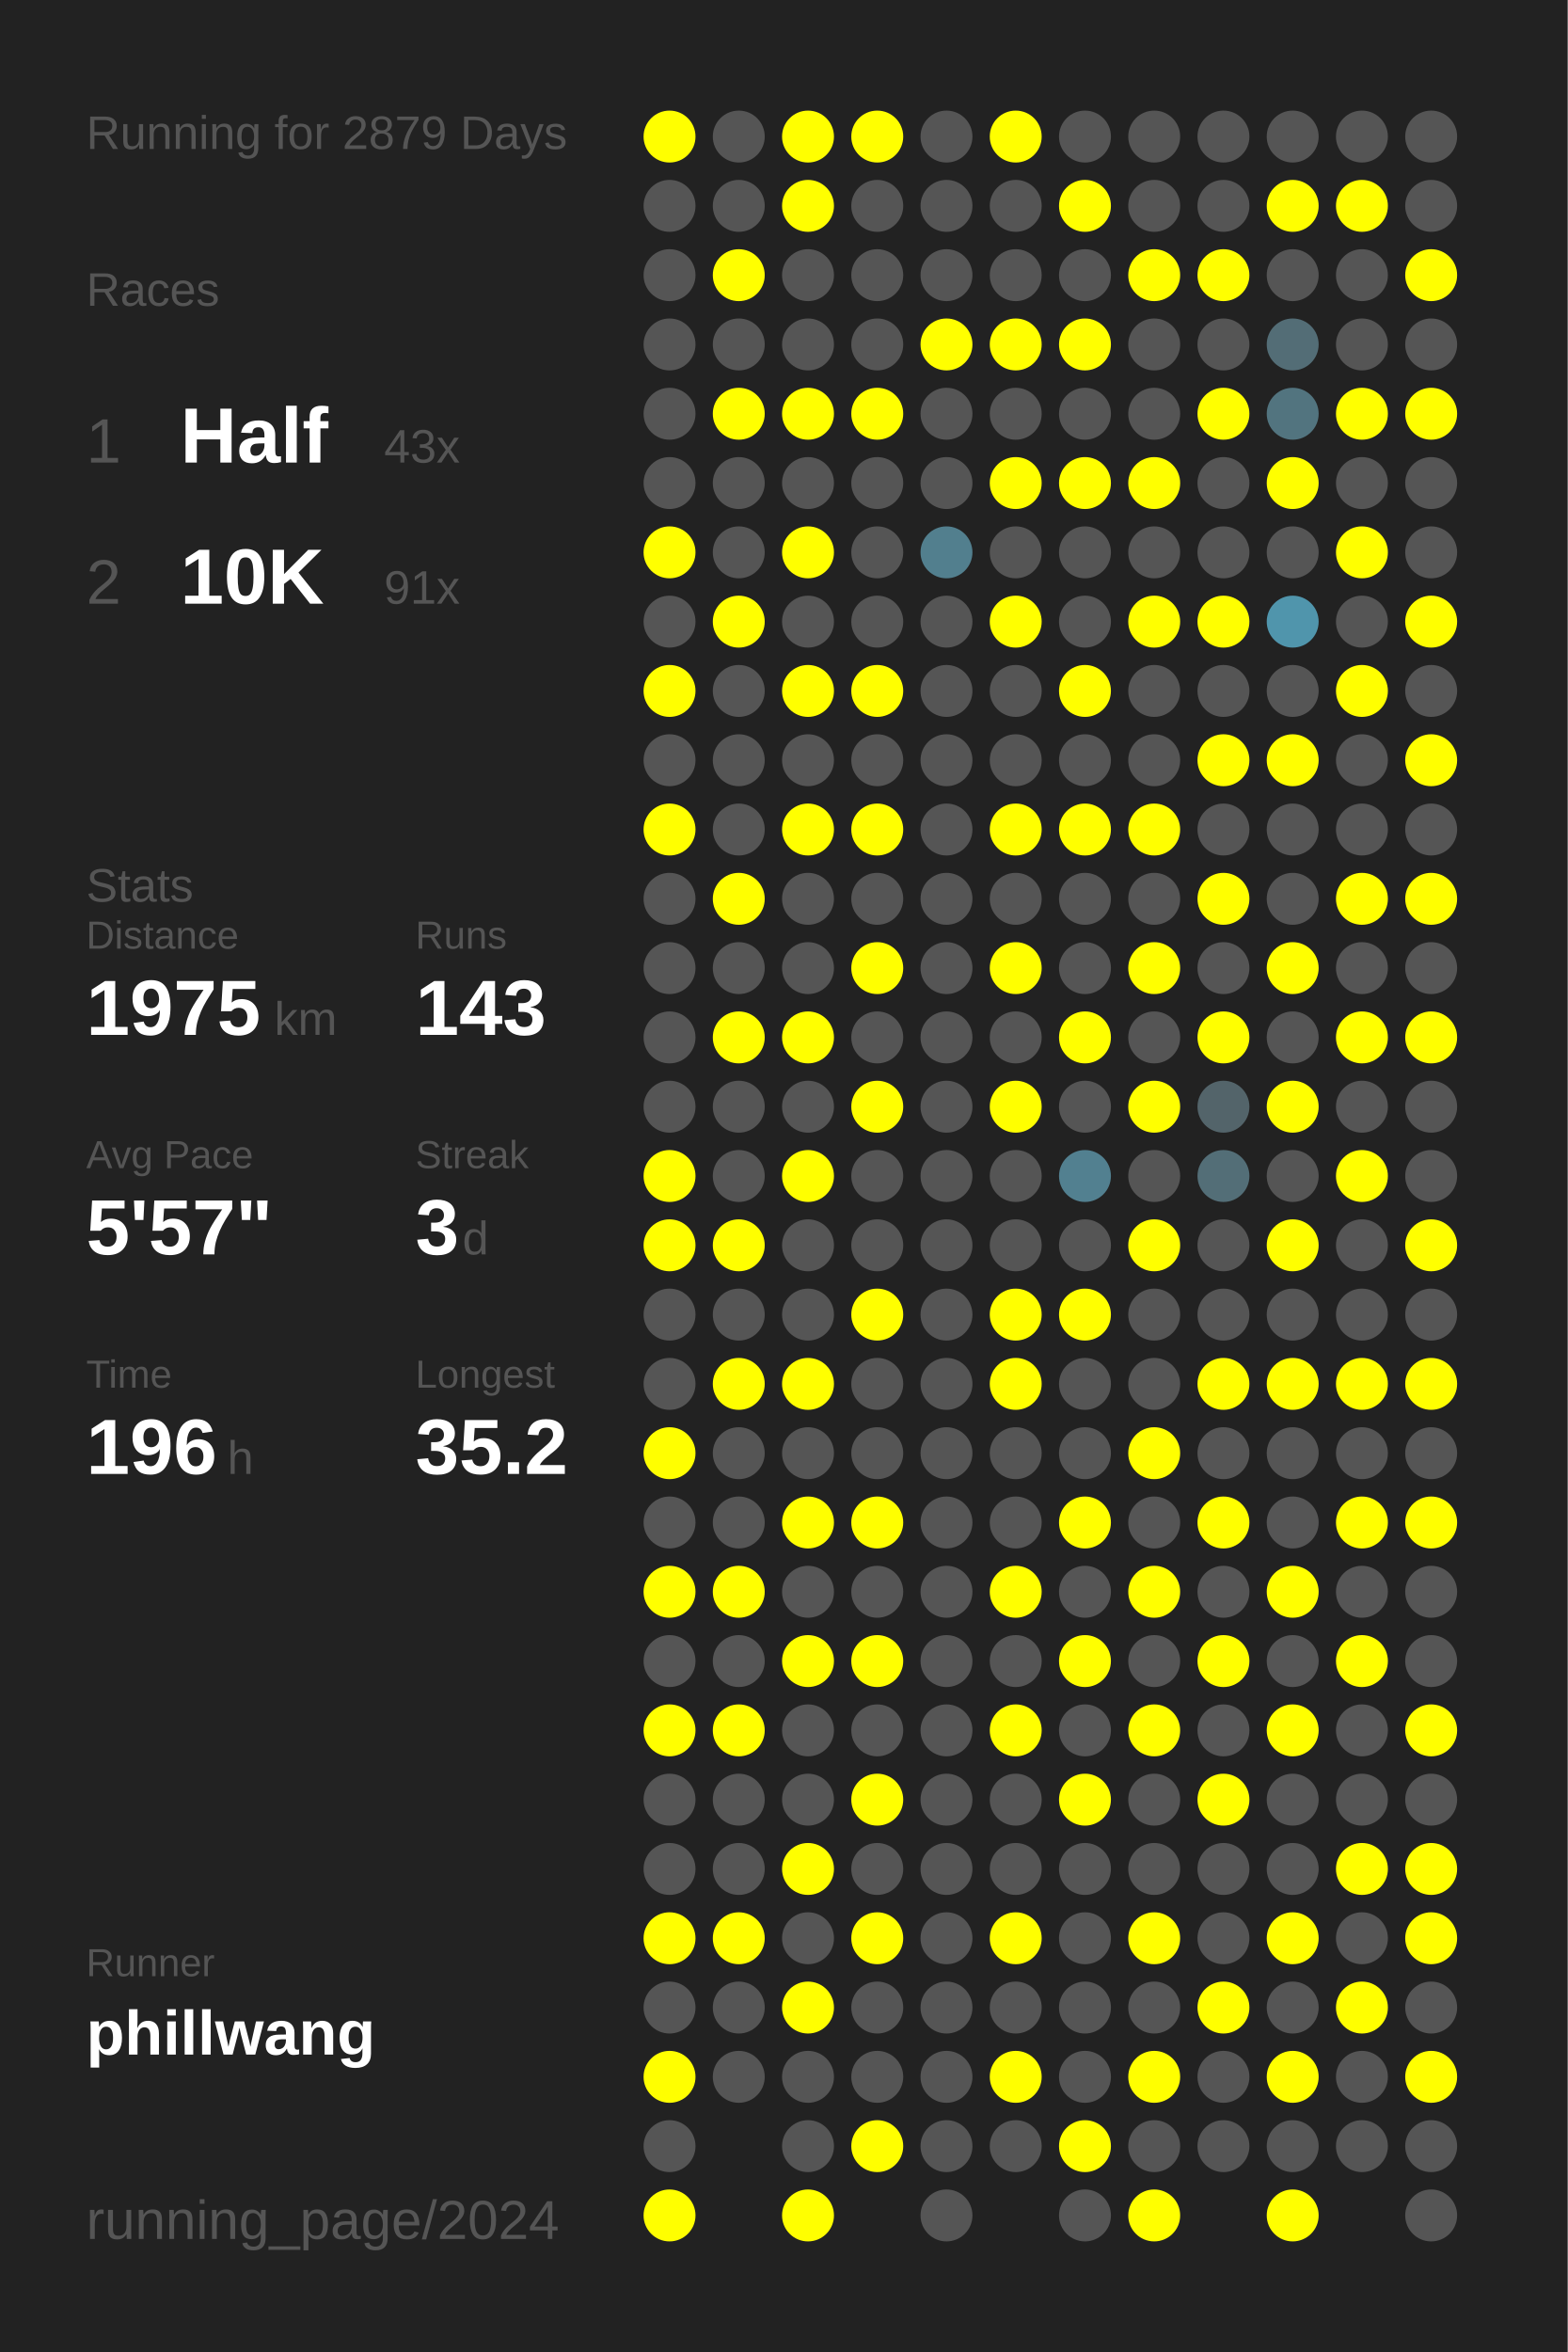
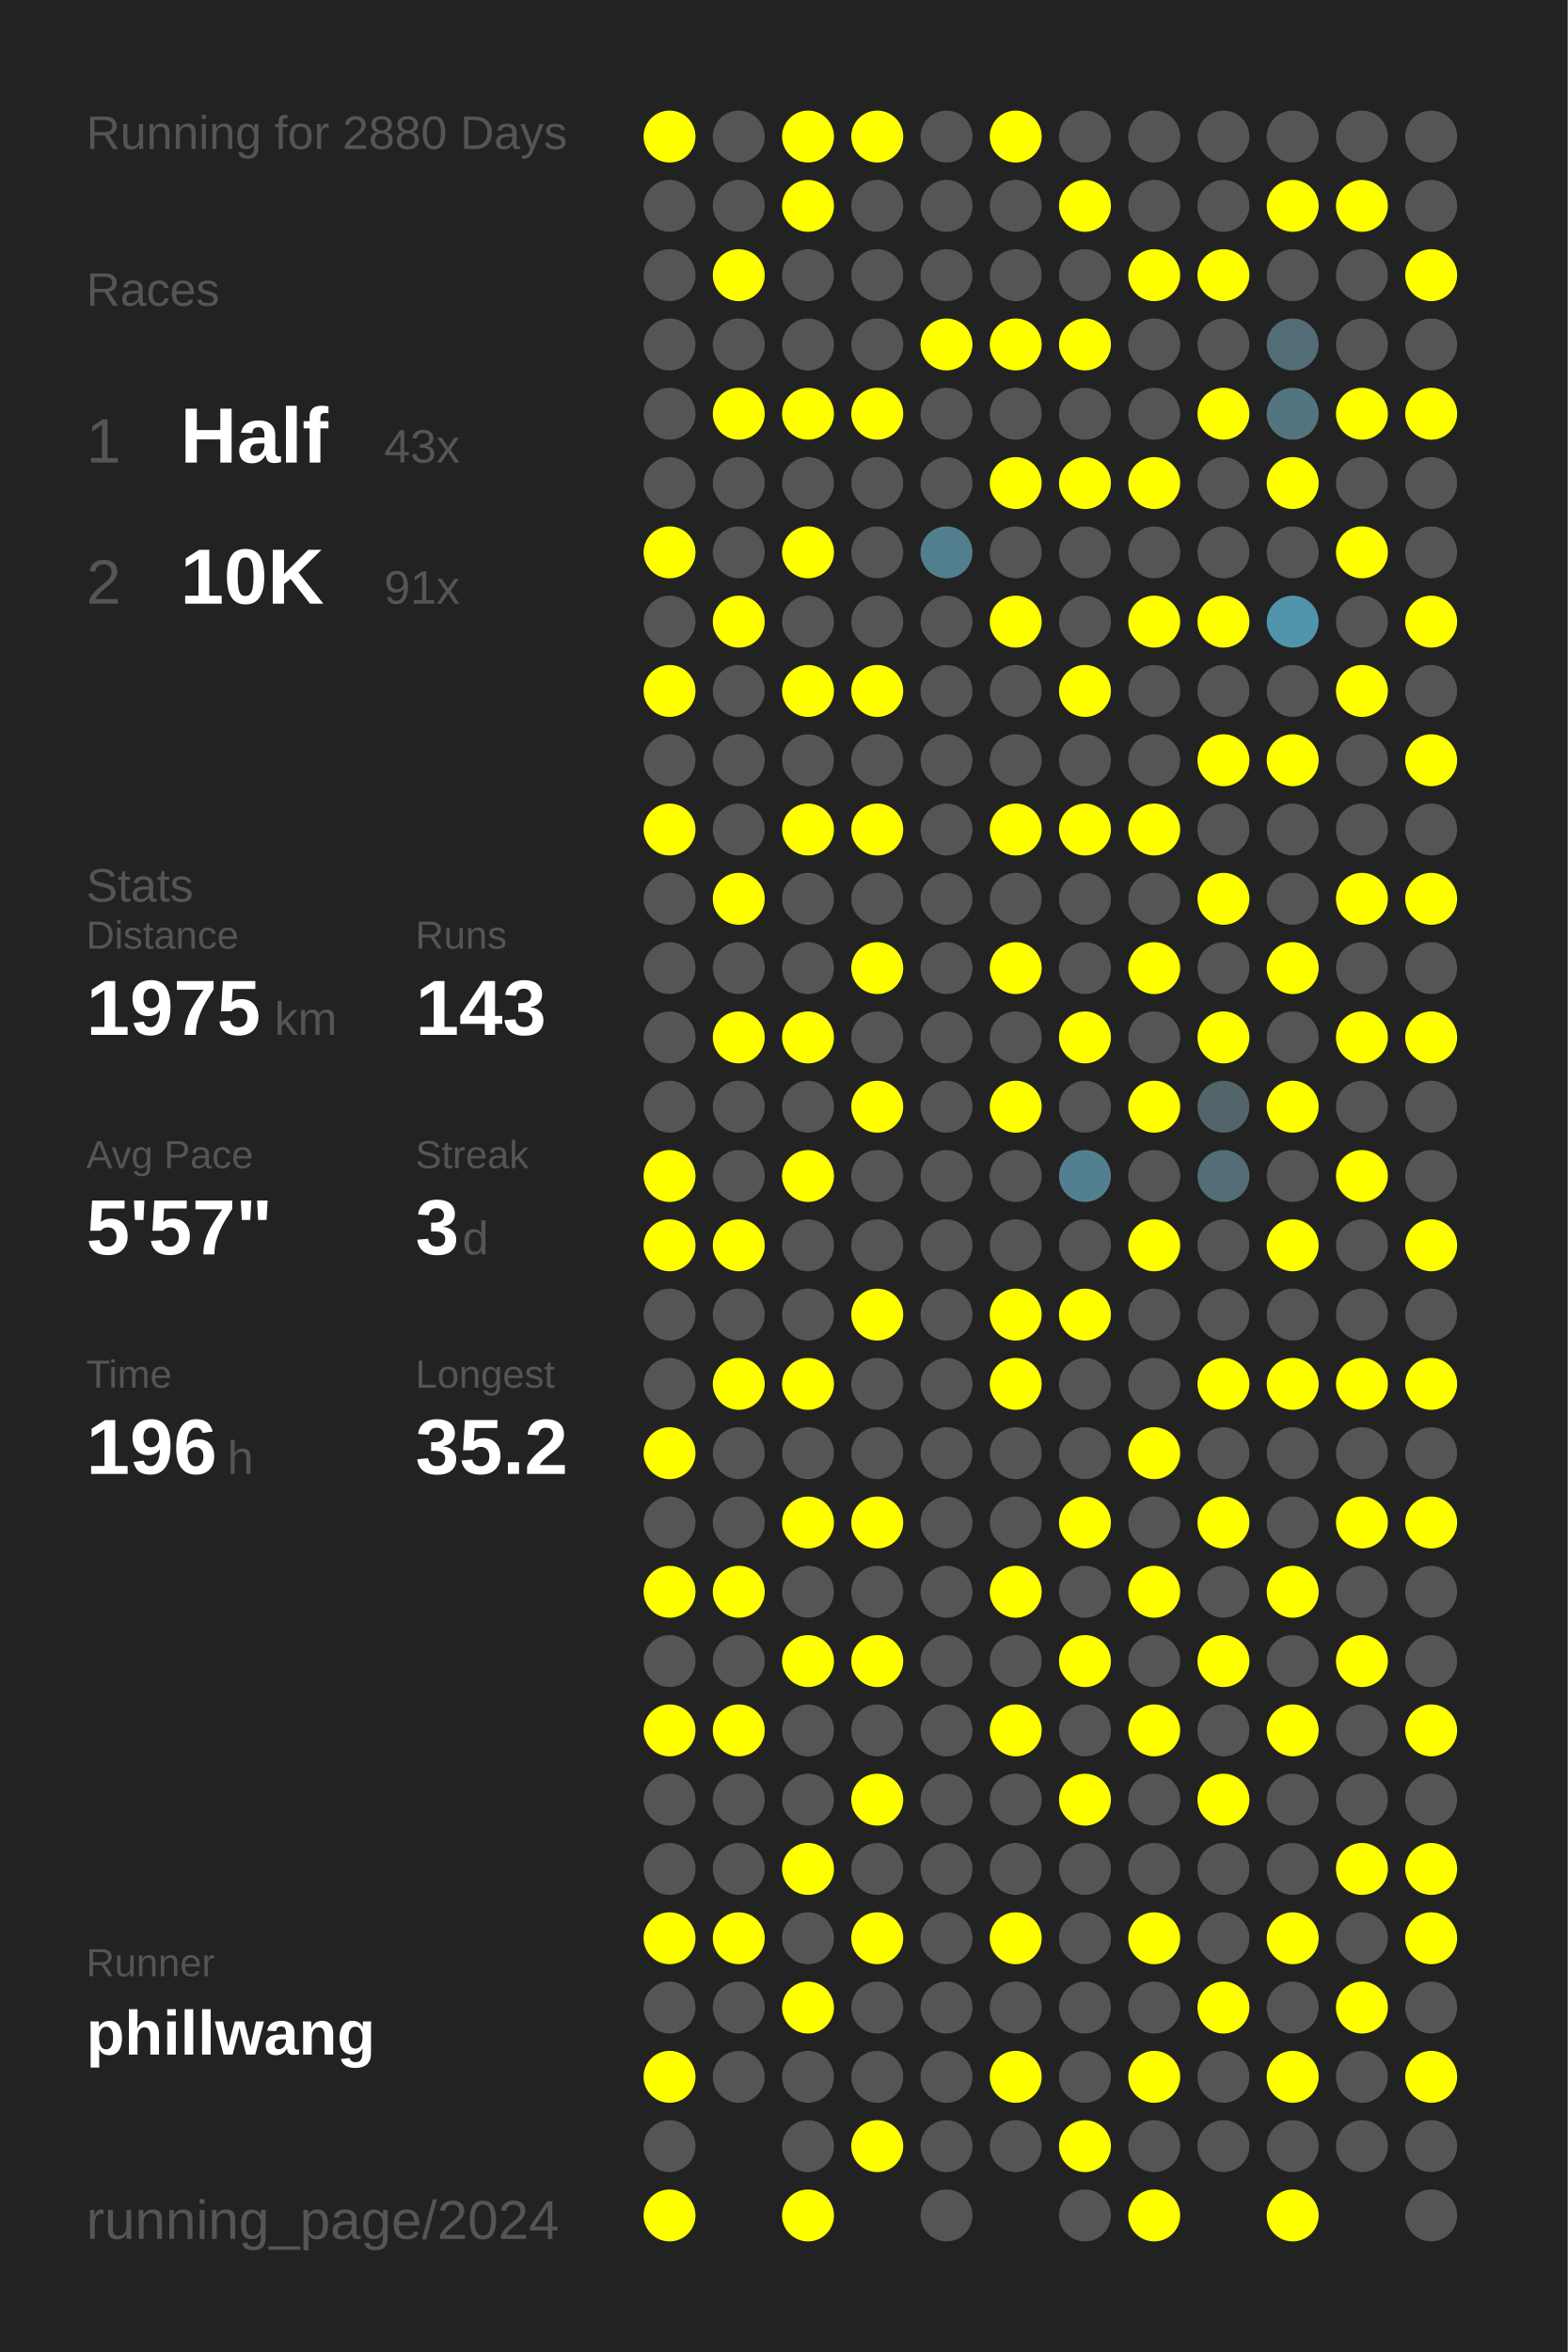
<svg xmlns="http://www.w3.org/2000/svg" baseProfile="full" height="300mm" version="1.1" viewBox="0,0,200,300" width="200mm">
  <defs />
  <rect fill="#222222" height="300" width="200" x="0" y="0" />
-   <text fill="#555555" style="font-size:6px; font-family:Arial;" x="11" y="19">Running for 2879 Days</text>
+   <text fill="#555555" style="font-size:6px; font-family:Arial;" x="11" y="19">Running for 2880 Days</text>
  <text fill="#555555" style="font-size:6px; font-family:Arial;" x="11" y="39">Races</text>
  <text fill="#555555" style="font-size:8px; font-family:Arial;" x="11" y="59">1</text>
  <text fill="#FFFFFF" style="font-size:10px; font-family:Arial; font-weight:bold;" x="23" y="59">Half</text>
  <text fill="#555555" style="font-size:6px; font-family:Arial;" x="49" y="59">43x</text>
  <text fill="#555555" style="font-size:8px; font-family:Arial;" x="11" y="77">2</text>
  <text fill="#FFFFFF" style="font-size:10px; font-family:Arial; font-weight:bold;" x="23" y="77">10K</text>
  <text fill="#555555" style="font-size:6px; font-family:Arial;" x="49" y="77">91x</text>
  <text fill="#555555" style="font-size:6px; font-family:Arial;" x="11" y="115">Stats</text>
  <text fill="#555555" style="font-size:5px; font-family:Arial;" x="11" y="121">Distance</text>
  <text fill="#FFFFFF" style="font-size:10px; font-family:Arial; font-weight:bold;" x="11" y="132">1975</text>
  <text fill="#555555" style="font-size:6px; font-family:Arial;" x="35" y="132">km</text>
  <text fill="#555555" style="font-size:5px; font-family:Arial;" x="53" y="121">Runs</text>
  <text fill="#FFFFFF" style="font-size:10px; font-family:Arial; font-weight:bold;" x="53" y="132">143</text>
  <text fill="#555555" style="font-size:5px; font-family:Arial;" x="11" y="149">Avg Pace</text>
  <text fill="#FFFFFF" style="font-size:10px; font-family:Arial; font-weight:bold;" x="11" y="160">5'57"</text>
  <text fill="#555555" style="font-size:5px; font-family:Arial;" x="53" y="149">Streak</text>
  <text fill="#FFFFFF" style="font-size:10px; font-family:Arial; font-weight:bold;" x="53" y="160">3</text>
  <text fill="#555555" style="font-size:6px; font-family:Arial;" x="59" y="160">d</text>
  <text fill="#555555" style="font-size:5px; font-family:Arial;" x="11" y="177">Time</text>
  <text fill="#FFFFFF" style="font-size:10px; font-family:Arial; font-weight:bold;" x="11" y="188">196</text>
  <text fill="#555555" style="font-size:6px; font-family:Arial;" x="29" y="188">h</text>
  <text fill="#555555" style="font-size:5px; font-family:Arial;" x="53" y="177">Longest</text>
  <text fill="#FFFFFF" style="font-size:10px; font-family:Arial; font-weight:bold;" x="53" y="188">35.2</text>
  <text fill="#555555" style="font-size:5px; font-family:Arial;" x="11" y="252.065">Runner</text>
  <text fill="#FFFFFF" style="font-size:8px; font-family:Arial; font-weight:bold;" x="11" y="262.065">phillwang</text>
  <text fill="#555555" style="font-size:7px; font-family:Arial;" x="11" y="285.581">running_page/2024</text>
  <circle cx="85.417" cy="17.419" fill="#FFFF00" r="3.312" />
  <circle cx="85.417" cy="26.258" fill="#555555" r="3.312" />
  <circle cx="85.417" cy="35.097" fill="#555555" r="3.312" />
  <circle cx="85.417" cy="43.935" fill="#555555" r="3.312" />
  <circle cx="85.417" cy="52.774" fill="#555555" r="3.312" />
  <circle cx="85.417" cy="61.613" fill="#555555" r="3.312" />
  <circle cx="85.417" cy="70.452" fill="#FFFF00" r="3.312" />
  <circle cx="85.417" cy="79.29" fill="#555555" r="3.312" />
  <circle cx="85.417" cy="88.129" fill="#FFFF00" r="3.312" />
  <circle cx="85.417" cy="96.968" fill="#555555" r="3.312" />
  <circle cx="85.417" cy="105.806" fill="#FFFF00" r="3.312" />
  <circle cx="85.417" cy="114.645" fill="#555555" r="3.312" />
  <circle cx="85.417" cy="123.484" fill="#555555" r="3.312" />
  <circle cx="85.417" cy="132.323" fill="#555555" r="3.312" />
  <circle cx="85.417" cy="141.161" fill="#555555" r="3.312" />
  <circle cx="85.417" cy="150" fill="#FFFF00" r="3.312" />
  <circle cx="85.417" cy="158.839" fill="#FFFF00" r="3.312" />
  <circle cx="85.417" cy="167.677" fill="#555555" r="3.312" />
  <circle cx="85.417" cy="176.516" fill="#555555" r="3.312" />
  <circle cx="85.417" cy="185.355" fill="#FFFF00" r="3.312" />
  <circle cx="85.417" cy="194.194" fill="#555555" r="3.312" />
  <circle cx="85.417" cy="203.032" fill="#FFFF00" r="3.312" />
  <circle cx="85.417" cy="211.871" fill="#555555" r="3.312" />
  <circle cx="85.417" cy="220.71" fill="#FFFF00" r="3.312" />
  <circle cx="85.417" cy="229.548" fill="#555555" r="3.312" />
  <circle cx="85.417" cy="238.387" fill="#555555" r="3.312" />
  <circle cx="85.417" cy="247.226" fill="#FFFF00" r="3.312" />
  <circle cx="85.417" cy="256.065" fill="#555555" r="3.312" />
  <circle cx="85.417" cy="264.903" fill="#FFFF00" r="3.312" />
  <circle cx="85.417" cy="273.742" fill="#555555" r="3.312" />
  <circle cx="85.417" cy="282.581" fill="#FFFF00" r="3.312" />
  <circle cx="94.25" cy="17.419" fill="#555555" r="3.312" />
  <circle cx="94.25" cy="26.258" fill="#555555" r="3.312" />
  <circle cx="94.25" cy="35.097" fill="#FFFF00" r="3.312" />
  <circle cx="94.25" cy="43.935" fill="#555555" r="3.312" />
  <circle cx="94.25" cy="52.774" fill="#FFFF00" r="3.312" />
  <circle cx="94.25" cy="61.613" fill="#555555" r="3.312" />
  <circle cx="94.25" cy="70.452" fill="#555555" r="3.312" />
  <circle cx="94.25" cy="79.29" fill="#FFFF00" r="3.312" />
  <circle cx="94.25" cy="88.129" fill="#555555" r="3.312" />
  <circle cx="94.25" cy="96.968" fill="#555555" r="3.312" />
  <circle cx="94.25" cy="105.806" fill="#555555" r="3.312" />
  <circle cx="94.25" cy="114.645" fill="#FFFF00" r="3.312" />
  <circle cx="94.25" cy="123.484" fill="#555555" r="3.312" />
  <circle cx="94.25" cy="132.323" fill="#FFFF00" r="3.312" />
  <circle cx="94.25" cy="141.161" fill="#555555" r="3.312" />
  <circle cx="94.25" cy="150" fill="#555555" r="3.312" />
  <circle cx="94.25" cy="158.839" fill="#FFFF00" r="3.312" />
  <circle cx="94.25" cy="167.677" fill="#555555" r="3.312" />
  <circle cx="94.25" cy="176.516" fill="#FFFF00" r="3.312" />
  <circle cx="94.25" cy="185.355" fill="#555555" r="3.312" />
  <circle cx="94.25" cy="194.194" fill="#555555" r="3.312" />
  <circle cx="94.25" cy="203.032" fill="#FFFF00" r="3.312" />
  <circle cx="94.25" cy="211.871" fill="#555555" r="3.312" />
  <circle cx="94.25" cy="220.71" fill="#FFFF00" r="3.312" />
  <circle cx="94.25" cy="229.548" fill="#555555" r="3.312" />
  <circle cx="94.25" cy="238.387" fill="#555555" r="3.312" />
  <circle cx="94.25" cy="247.226" fill="#FFFF00" r="3.312" />
  <circle cx="94.25" cy="256.065" fill="#555555" r="3.312" />
  <circle cx="94.25" cy="264.903" fill="#555555" r="3.312" />
  <circle cx="103.083" cy="17.419" fill="#FFFF00" r="3.312" />
  <circle cx="103.083" cy="26.258" fill="#FFFF00" r="3.312" />
  <circle cx="103.083" cy="35.097" fill="#555555" r="3.312" />
  <circle cx="103.083" cy="43.935" fill="#555555" r="3.312" />
  <circle cx="103.083" cy="52.774" fill="#FFFF00" r="3.312" />
  <circle cx="103.083" cy="61.613" fill="#555555" r="3.312" />
  <circle cx="103.083" cy="70.452" fill="#FFFF00" r="3.312" />
  <circle cx="103.083" cy="79.29" fill="#555555" r="3.312" />
  <circle cx="103.083" cy="88.129" fill="#FFFF00" r="3.312" />
  <circle cx="103.083" cy="96.968" fill="#555555" r="3.312" />
  <circle cx="103.083" cy="105.806" fill="#FFFF00" r="3.312" />
  <circle cx="103.083" cy="114.645" fill="#555555" r="3.312" />
  <circle cx="103.083" cy="123.484" fill="#555555" r="3.312" />
  <circle cx="103.083" cy="132.323" fill="#FFFF00" r="3.312" />
  <circle cx="103.083" cy="141.161" fill="#555555" r="3.312" />
  <circle cx="103.083" cy="150" fill="#FFFF00" r="3.312" />
  <circle cx="103.083" cy="158.839" fill="#555555" r="3.312" />
  <circle cx="103.083" cy="167.677" fill="#555555" r="3.312" />
  <circle cx="103.083" cy="176.516" fill="#FFFF00" r="3.312" />
  <circle cx="103.083" cy="185.355" fill="#555555" r="3.312" />
  <circle cx="103.083" cy="194.194" fill="#FFFF00" r="3.312" />
  <circle cx="103.083" cy="203.032" fill="#555555" r="3.312" />
  <circle cx="103.083" cy="211.871" fill="#FFFF00" r="3.312" />
  <circle cx="103.083" cy="220.71" fill="#555555" r="3.312" />
  <circle cx="103.083" cy="229.548" fill="#555555" r="3.312" />
  <circle cx="103.083" cy="238.387" fill="#FFFF00" r="3.312" />
  <circle cx="103.083" cy="247.226" fill="#555555" r="3.312" />
  <circle cx="103.083" cy="256.065" fill="#FFFF00" r="3.312" />
  <circle cx="103.083" cy="264.903" fill="#555555" r="3.312" />
  <circle cx="103.083" cy="273.742" fill="#555555" r="3.312" />
  <circle cx="103.083" cy="282.581" fill="#FFFF00" r="3.312" />
  <circle cx="111.917" cy="17.419" fill="#FFFF00" r="3.312" />
  <circle cx="111.917" cy="26.258" fill="#555555" r="3.312" />
  <circle cx="111.917" cy="35.097" fill="#555555" r="3.312" />
  <circle cx="111.917" cy="43.935" fill="#555555" r="3.312" />
  <circle cx="111.917" cy="52.774" fill="#FFFF00" r="3.312" />
  <circle cx="111.917" cy="61.613" fill="#555555" r="3.312" />
  <circle cx="111.917" cy="70.452" fill="#555555" r="3.312" />
  <circle cx="111.917" cy="79.29" fill="#555555" r="3.312" />
  <circle cx="111.917" cy="88.129" fill="#FFFF00" r="3.312" />
  <circle cx="111.917" cy="96.968" fill="#555555" r="3.312" />
  <circle cx="111.917" cy="105.806" fill="#FFFF00" r="3.312" />
  <circle cx="111.917" cy="114.645" fill="#555555" r="3.312" />
  <circle cx="111.917" cy="123.484" fill="#FFFF00" r="3.312" />
  <circle cx="111.917" cy="132.323" fill="#555555" r="3.312" />
  <circle cx="111.917" cy="141.161" fill="#FFFF00" r="3.312" />
  <circle cx="111.917" cy="150" fill="#555555" r="3.312" />
  <circle cx="111.917" cy="158.839" fill="#555555" r="3.312" />
  <circle cx="111.917" cy="167.677" fill="#FFFF00" r="3.312" />
  <circle cx="111.917" cy="176.516" fill="#555555" r="3.312" />
  <circle cx="111.917" cy="185.355" fill="#555555" r="3.312" />
  <circle cx="111.917" cy="194.194" fill="#FFFF00" r="3.312" />
  <circle cx="111.917" cy="203.032" fill="#555555" r="3.312" />
  <circle cx="111.917" cy="211.871" fill="#FFFF00" r="3.312" />
  <circle cx="111.917" cy="220.71" fill="#555555" r="3.312" />
  <circle cx="111.917" cy="229.548" fill="#FFFF00" r="3.312" />
  <circle cx="111.917" cy="238.387" fill="#555555" r="3.312" />
  <circle cx="111.917" cy="247.226" fill="#FFFF00" r="3.312" />
  <circle cx="111.917" cy="256.065" fill="#555555" r="3.312" />
  <circle cx="111.917" cy="264.903" fill="#555555" r="3.312" />
  <circle cx="111.917" cy="273.742" fill="#FFFF00" r="3.312" />
  <circle cx="120.75" cy="17.419" fill="#555555" r="3.312" />
  <circle cx="120.75" cy="26.258" fill="#555555" r="3.312" />
  <circle cx="120.75" cy="35.097" fill="#555555" r="3.312" />
  <circle cx="120.75" cy="43.935" fill="#FFFF00" r="3.312" />
  <circle cx="120.75" cy="52.774" fill="#555555" r="3.312" />
  <circle cx="120.75" cy="61.613" fill="#555555" r="3.312" />
  <circle cx="120.75" cy="70.452" fill="#527f8e" r="3.312" />
  <circle cx="120.75" cy="79.29" fill="#555555" r="3.312" />
  <circle cx="120.75" cy="88.129" fill="#555555" r="3.312" />
  <circle cx="120.75" cy="96.968" fill="#555555" r="3.312" />
  <circle cx="120.75" cy="105.806" fill="#555555" r="3.312" />
  <circle cx="120.75" cy="114.645" fill="#555555" r="3.312" />
  <circle cx="120.75" cy="123.484" fill="#555555" r="3.312" />
  <circle cx="120.75" cy="132.323" fill="#555555" r="3.312" />
  <circle cx="120.75" cy="141.161" fill="#555555" r="3.312" />
  <circle cx="120.75" cy="150" fill="#555555" r="3.312" />
  <circle cx="120.75" cy="158.839" fill="#555555" r="3.312" />
  <circle cx="120.75" cy="167.677" fill="#555555" r="3.312" />
  <circle cx="120.75" cy="176.516" fill="#555555" r="3.312" />
  <circle cx="120.75" cy="185.355" fill="#555555" r="3.312" />
  <circle cx="120.75" cy="194.194" fill="#555555" r="3.312" />
  <circle cx="120.75" cy="203.032" fill="#555555" r="3.312" />
  <circle cx="120.75" cy="211.871" fill="#555555" r="3.312" />
  <circle cx="120.75" cy="220.71" fill="#555555" r="3.312" />
  <circle cx="120.75" cy="229.548" fill="#555555" r="3.312" />
  <circle cx="120.75" cy="238.387" fill="#555555" r="3.312" />
  <circle cx="120.75" cy="247.226" fill="#555555" r="3.312" />
  <circle cx="120.75" cy="256.065" fill="#555555" r="3.312" />
  <circle cx="120.75" cy="264.903" fill="#555555" r="3.312" />
  <circle cx="120.75" cy="273.742" fill="#555555" r="3.312" />
  <circle cx="120.75" cy="282.581" fill="#555555" r="3.312" />
  <circle cx="129.583" cy="17.419" fill="#FFFF00" r="3.312" />
  <circle cx="129.583" cy="26.258" fill="#555555" r="3.312" />
  <circle cx="129.583" cy="35.097" fill="#555555" r="3.312" />
  <circle cx="129.583" cy="43.935" fill="#FFFF00" r="3.312" />
  <circle cx="129.583" cy="52.774" fill="#555555" r="3.312" />
  <circle cx="129.583" cy="61.613" fill="#FFFF00" r="3.312" />
  <circle cx="129.583" cy="70.452" fill="#555555" r="3.312" />
  <circle cx="129.583" cy="79.29" fill="#FFFF00" r="3.312" />
  <circle cx="129.583" cy="88.129" fill="#555555" r="3.312" />
  <circle cx="129.583" cy="96.968" fill="#555555" r="3.312" />
  <circle cx="129.583" cy="105.806" fill="#FFFF00" r="3.312" />
  <circle cx="129.583" cy="114.645" fill="#555555" r="3.312" />
  <circle cx="129.583" cy="123.484" fill="#FFFF00" r="3.312" />
  <circle cx="129.583" cy="132.323" fill="#555555" r="3.312" />
  <circle cx="129.583" cy="141.161" fill="#FFFF00" r="3.312" />
  <circle cx="129.583" cy="150" fill="#555555" r="3.312" />
  <circle cx="129.583" cy="158.839" fill="#555555" r="3.312" />
  <circle cx="129.583" cy="167.677" fill="#FFFF00" r="3.312" />
  <circle cx="129.583" cy="176.516" fill="#FFFF00" r="3.312" />
  <circle cx="129.583" cy="185.355" fill="#555555" r="3.312" />
  <circle cx="129.583" cy="194.194" fill="#555555" r="3.312" />
  <circle cx="129.583" cy="203.032" fill="#FFFF00" r="3.312" />
  <circle cx="129.583" cy="211.871" fill="#555555" r="3.312" />
  <circle cx="129.583" cy="220.71" fill="#FFFF00" r="3.312" />
  <circle cx="129.583" cy="229.548" fill="#555555" r="3.312" />
  <circle cx="129.583" cy="238.387" fill="#555555" r="3.312" />
  <circle cx="129.583" cy="247.226" fill="#FFFF00" r="3.312" />
  <circle cx="129.583" cy="256.065" fill="#555555" r="3.312" />
  <circle cx="129.583" cy="264.903" fill="#FFFF00" r="3.312" />
  <circle cx="129.583" cy="273.742" fill="#555555" r="3.312" />
  <circle cx="138.417" cy="17.419" fill="#555555" r="3.312" />
  <circle cx="138.417" cy="26.258" fill="#FFFF00" r="3.312" />
  <circle cx="138.417" cy="35.097" fill="#555555" r="3.312" />
  <circle cx="138.417" cy="43.935" fill="#FFFF00" r="3.312" />
  <circle cx="138.417" cy="52.774" fill="#555555" r="3.312" />
  <circle cx="138.417" cy="61.613" fill="#FFFF00" r="3.312" />
  <circle cx="138.417" cy="70.452" fill="#555555" r="3.312" />
  <circle cx="138.417" cy="79.29" fill="#555555" r="3.312" />
  <circle cx="138.417" cy="88.129" fill="#FFFF00" r="3.312" />
  <circle cx="138.417" cy="96.968" fill="#555555" r="3.312" />
  <circle cx="138.417" cy="105.806" fill="#FFFF00" r="3.312" />
  <circle cx="138.417" cy="114.645" fill="#555555" r="3.312" />
  <circle cx="138.417" cy="123.484" fill="#555555" r="3.312" />
  <circle cx="138.417" cy="132.323" fill="#FFFF00" r="3.312" />
  <circle cx="138.417" cy="141.161" fill="#555555" r="3.312" />
  <circle cx="138.417" cy="150" fill="#528090" r="3.312" />
  <circle cx="138.417" cy="158.839" fill="#555555" r="3.312" />
  <circle cx="138.417" cy="167.677" fill="#FFFF00" r="3.312" />
  <circle cx="138.417" cy="176.516" fill="#555555" r="3.312" />
  <circle cx="138.417" cy="185.355" fill="#555555" r="3.312" />
  <circle cx="138.417" cy="194.194" fill="#FFFF00" r="3.312" />
  <circle cx="138.417" cy="203.032" fill="#555555" r="3.312" />
  <circle cx="138.417" cy="211.871" fill="#FFFF00" r="3.312" />
  <circle cx="138.417" cy="220.71" fill="#555555" r="3.312" />
  <circle cx="138.417" cy="229.548" fill="#FFFF00" r="3.312" />
  <circle cx="138.417" cy="238.387" fill="#555555" r="3.312" />
  <circle cx="138.417" cy="247.226" fill="#555555" r="3.312" />
  <circle cx="138.417" cy="256.065" fill="#555555" r="3.312" />
  <circle cx="138.417" cy="264.903" fill="#555555" r="3.312" />
  <circle cx="138.417" cy="273.742" fill="#FFFF00" r="3.312" />
  <circle cx="138.417" cy="282.581" fill="#555555" r="3.312" />
  <circle cx="147.25" cy="17.419" fill="#555555" r="3.312" />
  <circle cx="147.25" cy="26.258" fill="#555555" r="3.312" />
  <circle cx="147.25" cy="35.097" fill="#FFFF00" r="3.312" />
  <circle cx="147.25" cy="43.935" fill="#555555" r="3.312" />
  <circle cx="147.25" cy="52.774" fill="#555555" r="3.312" />
  <circle cx="147.25" cy="61.613" fill="#FFFF00" r="3.312" />
  <circle cx="147.25" cy="70.452" fill="#555555" r="3.312" />
  <circle cx="147.25" cy="79.29" fill="#FFFF00" r="3.312" />
  <circle cx="147.25" cy="88.129" fill="#555555" r="3.312" />
  <circle cx="147.25" cy="96.968" fill="#555555" r="3.312" />
  <circle cx="147.25" cy="105.806" fill="#FFFF00" r="3.312" />
  <circle cx="147.25" cy="114.645" fill="#555555" r="3.312" />
  <circle cx="147.25" cy="123.484" fill="#FFFF00" r="3.312" />
  <circle cx="147.25" cy="132.323" fill="#555555" r="3.312" />
  <circle cx="147.25" cy="141.161" fill="#FFFF00" r="3.312" />
  <circle cx="147.25" cy="150" fill="#555555" r="3.312" />
  <circle cx="147.25" cy="158.839" fill="#FFFF00" r="3.312" />
  <circle cx="147.25" cy="167.677" fill="#555555" r="3.312" />
  <circle cx="147.25" cy="176.516" fill="#555555" r="3.312" />
  <circle cx="147.25" cy="185.355" fill="#FFFF00" r="3.312" />
  <circle cx="147.25" cy="194.194" fill="#555555" r="3.312" />
  <circle cx="147.25" cy="203.032" fill="#FFFF00" r="3.312" />
  <circle cx="147.25" cy="211.871" fill="#555555" r="3.312" />
  <circle cx="147.25" cy="220.71" fill="#FFFF00" r="3.312" />
  <circle cx="147.25" cy="229.548" fill="#555555" r="3.312" />
  <circle cx="147.25" cy="238.387" fill="#555555" r="3.312" />
  <circle cx="147.25" cy="247.226" fill="#FFFF00" r="3.312" />
  <circle cx="147.25" cy="256.065" fill="#555555" r="3.312" />
  <circle cx="147.25" cy="264.903" fill="#FFFF00" r="3.312" />
  <circle cx="147.25" cy="273.742" fill="#555555" r="3.312" />
  <circle cx="147.25" cy="282.581" fill="#FFFF00" r="3.312" />
  <circle cx="156.083" cy="17.419" fill="#555555" r="3.312" />
  <circle cx="156.083" cy="26.258" fill="#555555" r="3.312" />
  <circle cx="156.083" cy="35.097" fill="#FFFF00" r="3.312" />
  <circle cx="156.083" cy="43.935" fill="#555555" r="3.312" />
  <circle cx="156.083" cy="52.774" fill="#FFFF00" r="3.312" />
  <circle cx="156.083" cy="61.613" fill="#555555" r="3.312" />
  <circle cx="156.083" cy="70.452" fill="#555555" r="3.312" />
  <circle cx="156.083" cy="79.29" fill="#FFFF00" r="3.312" />
  <circle cx="156.083" cy="88.129" fill="#555555" r="3.312" />
  <circle cx="156.083" cy="96.968" fill="#FFFF00" r="3.312" />
  <circle cx="156.083" cy="105.806" fill="#555555" r="3.312" />
  <circle cx="156.083" cy="114.645" fill="#FFFF00" r="3.312" />
  <circle cx="156.083" cy="123.484" fill="#555555" r="3.312" />
  <circle cx="156.083" cy="132.323" fill="#FFFF00" r="3.312" />
  <circle cx="156.083" cy="141.161" fill="#53646a" r="3.312" />
  <circle cx="156.083" cy="150" fill="#536e77" r="3.312" />
  <circle cx="156.083" cy="158.839" fill="#555555" r="3.312" />
  <circle cx="156.083" cy="167.677" fill="#555555" r="3.312" />
  <circle cx="156.083" cy="176.516" fill="#FFFF00" r="3.312" />
  <circle cx="156.083" cy="185.355" fill="#555555" r="3.312" />
  <circle cx="156.083" cy="194.194" fill="#FFFF00" r="3.312" />
  <circle cx="156.083" cy="203.032" fill="#555555" r="3.312" />
  <circle cx="156.083" cy="211.871" fill="#FFFF00" r="3.312" />
  <circle cx="156.083" cy="220.71" fill="#555555" r="3.312" />
  <circle cx="156.083" cy="229.548" fill="#FFFF00" r="3.312" />
  <circle cx="156.083" cy="238.387" fill="#555555" r="3.312" />
  <circle cx="156.083" cy="247.226" fill="#555555" r="3.312" />
  <circle cx="156.083" cy="256.065" fill="#FFFF00" r="3.312" />
  <circle cx="156.083" cy="264.903" fill="#555555" r="3.312" />
  <circle cx="156.083" cy="273.742" fill="#555555" r="3.312" />
  <circle cx="164.917" cy="17.419" fill="#555555" r="3.312" />
  <circle cx="164.917" cy="26.258" fill="#FFFF00" r="3.312" />
  <circle cx="164.917" cy="35.097" fill="#555555" r="3.312" />
  <circle cx="164.917" cy="43.935" fill="#536d76" r="3.312" />
  <circle cx="164.917" cy="52.774" fill="#52747f" r="3.312" />
  <circle cx="164.917" cy="61.613" fill="#FFFF00" r="3.312" />
  <circle cx="164.917" cy="70.452" fill="#555555" r="3.312" />
  <circle cx="164.917" cy="79.29" fill="#5095ac" r="3.312" />
  <circle cx="164.917" cy="88.129" fill="#555555" r="3.312" />
  <circle cx="164.917" cy="96.968" fill="#FFFF00" r="3.312" />
  <circle cx="164.917" cy="105.806" fill="#555555" r="3.312" />
  <circle cx="164.917" cy="114.645" fill="#555555" r="3.312" />
  <circle cx="164.917" cy="123.484" fill="#FFFF00" r="3.312" />
  <circle cx="164.917" cy="132.323" fill="#555555" r="3.312" />
  <circle cx="164.917" cy="141.161" fill="#FFFF00" r="3.312" />
  <circle cx="164.917" cy="150" fill="#555555" r="3.312" />
  <circle cx="164.917" cy="158.839" fill="#FFFF00" r="3.312" />
  <circle cx="164.917" cy="167.677" fill="#555555" r="3.312" />
  <circle cx="164.917" cy="176.516" fill="#FFFF00" r="3.312" />
  <circle cx="164.917" cy="185.355" fill="#555555" r="3.312" />
  <circle cx="164.917" cy="194.194" fill="#555555" r="3.312" />
  <circle cx="164.917" cy="203.032" fill="#FFFF00" r="3.312" />
  <circle cx="164.917" cy="211.871" fill="#555555" r="3.312" />
  <circle cx="164.917" cy="220.71" fill="#FFFF00" r="3.312" />
  <circle cx="164.917" cy="229.548" fill="#555555" r="3.312" />
  <circle cx="164.917" cy="238.387" fill="#555555" r="3.312" />
  <circle cx="164.917" cy="247.226" fill="#FFFF00" r="3.312" />
  <circle cx="164.917" cy="256.065" fill="#555555" r="3.312" />
  <circle cx="164.917" cy="264.903" fill="#FFFF00" r="3.312" />
  <circle cx="164.917" cy="273.742" fill="#555555" r="3.312" />
  <circle cx="164.917" cy="282.581" fill="#FFFF00" r="3.312" />
  <circle cx="173.75" cy="17.419" fill="#555555" r="3.312" />
  <circle cx="173.75" cy="26.258" fill="#FFFF00" r="3.312" />
  <circle cx="173.75" cy="35.097" fill="#555555" r="3.312" />
  <circle cx="173.75" cy="43.935" fill="#555555" r="3.312" />
  <circle cx="173.75" cy="52.774" fill="#FFFF00" r="3.312" />
  <circle cx="173.75" cy="61.613" fill="#555555" r="3.312" />
  <circle cx="173.75" cy="70.452" fill="#FFFF00" r="3.312" />
  <circle cx="173.75" cy="79.29" fill="#555555" r="3.312" />
  <circle cx="173.75" cy="88.129" fill="#FFFF00" r="3.312" />
  <circle cx="173.75" cy="96.968" fill="#555555" r="3.312" />
  <circle cx="173.75" cy="105.806" fill="#555555" r="3.312" />
  <circle cx="173.75" cy="114.645" fill="#FFFF00" r="3.312" />
  <circle cx="173.75" cy="123.484" fill="#555555" r="3.312" />
  <circle cx="173.75" cy="132.323" fill="#FFFF00" r="3.312" />
  <circle cx="173.75" cy="141.161" fill="#555555" r="3.312" />
  <circle cx="173.75" cy="150" fill="#FFFF00" r="3.312" />
  <circle cx="173.75" cy="158.839" fill="#555555" r="3.312" />
  <circle cx="173.75" cy="167.677" fill="#555555" r="3.312" />
  <circle cx="173.75" cy="176.516" fill="#FFFF00" r="3.312" />
  <circle cx="173.75" cy="185.355" fill="#555555" r="3.312" />
  <circle cx="173.75" cy="194.194" fill="#FFFF00" r="3.312" />
  <circle cx="173.75" cy="203.032" fill="#555555" r="3.312" />
  <circle cx="173.75" cy="211.871" fill="#FFFF00" r="3.312" />
  <circle cx="173.75" cy="220.71" fill="#555555" r="3.312" />
  <circle cx="173.75" cy="229.548" fill="#555555" r="3.312" />
  <circle cx="173.75" cy="238.387" fill="#FFFF00" r="3.312" />
  <circle cx="173.75" cy="247.226" fill="#555555" r="3.312" />
  <circle cx="173.75" cy="256.065" fill="#FFFF00" r="3.312" />
  <circle cx="173.75" cy="264.903" fill="#555555" r="3.312" />
  <circle cx="173.75" cy="273.742" fill="#555555" r="3.312" />
  <circle cx="182.583" cy="17.419" fill="#555555" r="3.312" />
  <circle cx="182.583" cy="26.258" fill="#555555" r="3.312" />
  <circle cx="182.583" cy="35.097" fill="#FFFF00" r="3.312" />
  <circle cx="182.583" cy="43.935" fill="#555555" r="3.312" />
  <circle cx="182.583" cy="52.774" fill="#FFFF00" r="3.312" />
  <circle cx="182.583" cy="61.613" fill="#555555" r="3.312" />
  <circle cx="182.583" cy="70.452" fill="#555555" r="3.312" />
  <circle cx="182.583" cy="79.29" fill="#FFFF00" r="3.312" />
  <circle cx="182.583" cy="88.129" fill="#555555" r="3.312" />
  <circle cx="182.583" cy="96.968" fill="#FFFF00" r="3.312" />
  <circle cx="182.583" cy="105.806" fill="#555555" r="3.312" />
  <circle cx="182.583" cy="114.645" fill="#FFFF00" r="3.312" />
  <circle cx="182.583" cy="123.484" fill="#555555" r="3.312" />
  <circle cx="182.583" cy="132.323" fill="#FFFF00" r="3.312" />
  <circle cx="182.583" cy="141.161" fill="#555555" r="3.312" />
  <circle cx="182.583" cy="150" fill="#555555" r="3.312" />
  <circle cx="182.583" cy="158.839" fill="#FFFF00" r="3.312" />
  <circle cx="182.583" cy="167.677" fill="#555555" r="3.312" />
  <circle cx="182.583" cy="176.516" fill="#FFFF00" r="3.312" />
  <circle cx="182.583" cy="185.355" fill="#555555" r="3.312" />
  <circle cx="182.583" cy="194.194" fill="#FFFF00" r="3.312" />
  <circle cx="182.583" cy="203.032" fill="#555555" r="3.312" />
  <circle cx="182.583" cy="211.871" fill="#555555" r="3.312" />
  <circle cx="182.583" cy="220.71" fill="#FFFF00" r="3.312" />
  <circle cx="182.583" cy="229.548" fill="#555555" r="3.312" />
  <circle cx="182.583" cy="238.387" fill="#FFFF00" r="3.312" />
  <circle cx="182.583" cy="247.226" fill="#FFFF00" r="3.312" />
  <circle cx="182.583" cy="256.065" fill="#555555" r="3.312" />
  <circle cx="182.583" cy="264.903" fill="#FFFF00" r="3.312" />
  <circle cx="182.583" cy="273.742" fill="#555555" r="3.312" />
  <circle cx="182.583" cy="282.581" fill="#555555" r="3.312" />
</svg>
